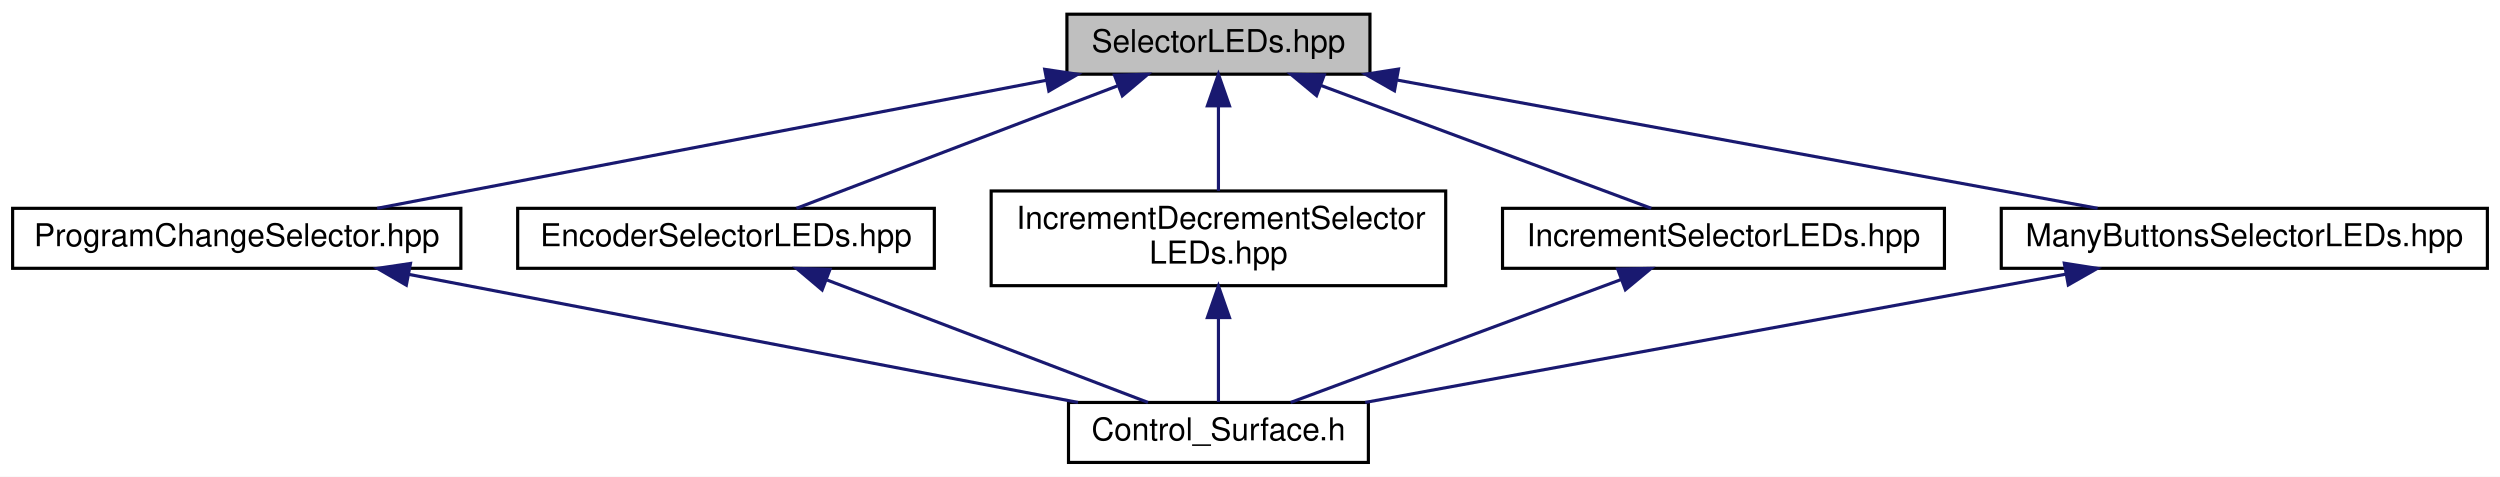
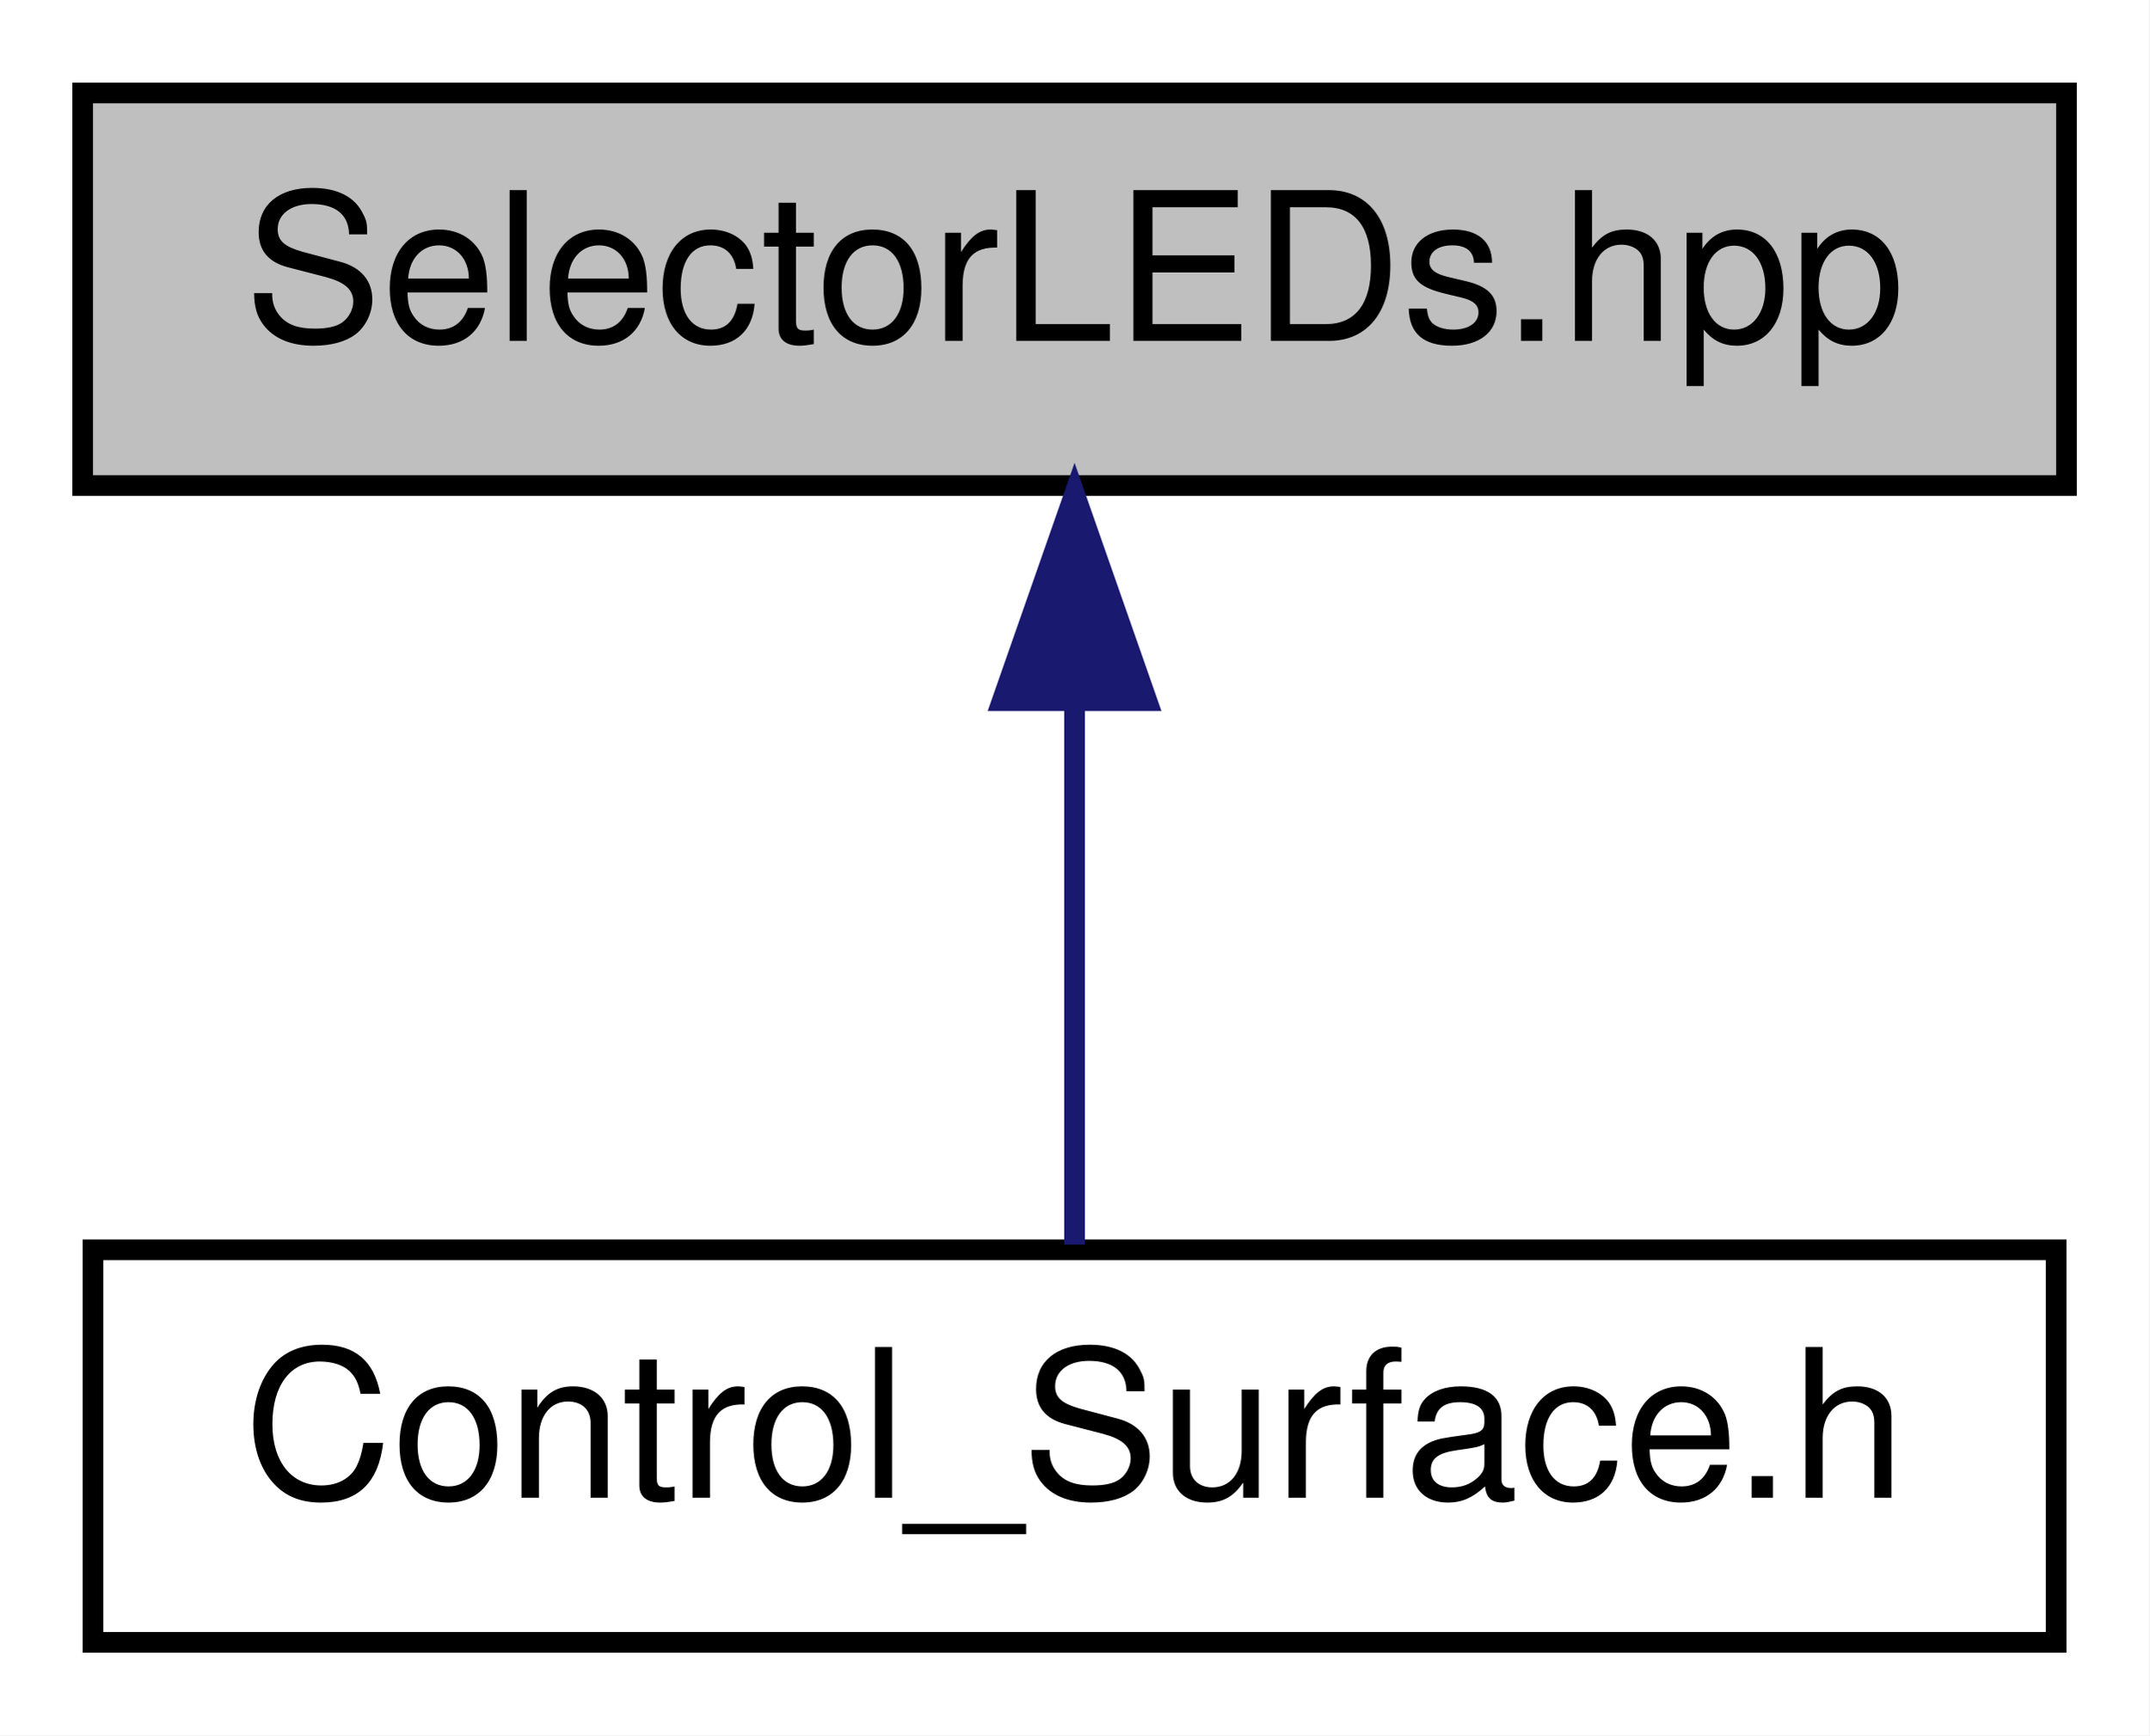
- <svg xmlns="http://www.w3.org/2000/svg" xmlns:xlink="http://www.w3.org/1999/xlink" width="792pt" height="151pt" viewBox="0.00 0.00 792.00 151.00">
-   <g id="graph0" class="graph" transform="scale(1 1) rotate(0) translate(4 147)">
-     <polygon fill="white" stroke="none" points="-4,4 -4,-147 788,-147 788,4 -4,4" />
+ <svg xmlns="http://www.w3.org/2000/svg" xmlns:xlink="http://www.w3.org/1999/xlink" width="104pt" height="84pt" viewBox="0.00 0.00 104.00 84.00">
+   <g id="graph0" class="graph" transform="scale(1 1) rotate(0) translate(4 80)">
+     <polygon fill="white" stroke="none" points="-4,4 -4,-80 100,-80 100,4 -4,4" />
    <g id="node1" class="node">
      <g id="a_node1">
        <a xlink:title=" ">
-           <polygon fill="#bfbfbf" stroke="black" points="334,-123.5 334,-142.5 430,-142.5 430,-123.5 334,-123.5" />
-           <text text-anchor="middle" x="382" y="-130.5" font-family="Helvetica,sans-Serif" font-size="10.00">SelectorLEDs.hpp</text>
+           <polygon fill="#bfbfbf" stroke="black" points="0,-56.5 0,-75.5 96,-75.5 96,-56.5 0,-56.5" />
+           <text text-anchor="middle" x="48" y="-63.5" font-family="Helvetica,sans-Serif" font-size="10.00">SelectorLEDs.hpp</text>
        </a>
      </g>
    </g>
    <g id="node2" class="node">
      <g id="a_node2">
-         <a xlink:href="../../d0/da3/ProgramChangeSelector_8hpp.html" target="_top" xlink:title=" ">
-           <polygon fill="white" stroke="black" points="0,-62 0,-81 142,-81 142,-62 0,-62" />
-           <text text-anchor="middle" x="71" y="-69" font-family="Helvetica,sans-Serif" font-size="10.00">ProgramChangeSelector.hpp</text>
+         <a xlink:href="../../db/dbf/Control__Surface_8h.html" target="_top" xlink:title="The main header file that includes all Control-Surface header files.">
+           <polygon fill="white" stroke="black" points="0.5,-0.5 0.5,-19.5 95.5,-19.5 95.5,-0.5 0.5,-0.5" />
+           <text text-anchor="middle" x="48" y="-7.5" font-family="Helvetica,sans-Serif" font-size="10.00">Control_Surface.h</text>
        </a>
      </g>
    </g>
    <g id="edge1" class="edge">
-       <path fill="none" stroke="midnightblue" d="M327.356,-121.546C267.105,-110.018 171.325,-91.694 115.476,-81.009" />
-       <polygon fill="midnightblue" stroke="midnightblue" points="326.962,-125.034 337.441,-123.475 328.277,-118.158 326.962,-125.034" />
-     </g>
-     <g id="node4" class="node">
-       <g id="a_node4">
-         <a xlink:href="../../d9/dc4/EncoderSelectorLEDs_8hpp.html" target="_top" xlink:title=" ">
-           <polygon fill="white" stroke="black" points="160,-62 160,-81 292,-81 292,-62 160,-62" />
-           <text text-anchor="middle" x="226" y="-69" font-family="Helvetica,sans-Serif" font-size="10.00">EncoderSelectorLEDs.hpp</text>
-         </a>
-       </g>
-     </g>
-     <g id="edge3" class="edge">
-       <path fill="none" stroke="midnightblue" d="M349.967,-119.782C319.652,-108.22 274.934,-91.164 248.31,-81.009" />
-       <polygon fill="midnightblue" stroke="midnightblue" points="349.058,-123.182 359.649,-123.475 351.553,-116.641 349.058,-123.182" />
-     </g>
-     <g id="node5" class="node">
-       <g id="a_node5">
-         <a xlink:href="../../d3/dbd/IncrementDecrementSelectorLEDs_8hpp.html" target="_top" xlink:title=" ">
-           <polygon fill="white" stroke="black" points="310,-56.5 310,-86.5 454,-86.5 454,-56.5 310,-56.5" />
-           <text text-anchor="start" x="318" y="-74.5" font-family="Helvetica,sans-Serif" font-size="10.00">IncrementDecrementSelector</text>
-           <text text-anchor="middle" x="382" y="-63.5" font-family="Helvetica,sans-Serif" font-size="10.00">LEDs.hpp</text>
-         </a>
-       </g>
-     </g>
-     <g id="edge5" class="edge">
-       <path fill="none" stroke="midnightblue" d="M382,-113.235C382,-104.586 382,-94.497 382,-86.523" />
-       <polygon fill="midnightblue" stroke="midnightblue" points="378.5,-113.475 382,-123.475 385.5,-113.475 378.5,-113.475" />
-     </g>
-     <g id="node6" class="node">
-       <g id="a_node6">
-         <a xlink:href="../../db/d24/IncrementSelectorLEDs_8hpp.html" target="_top" xlink:title=" ">
-           <polygon fill="white" stroke="black" points="472,-62 472,-81 612,-81 612,-62 472,-62" />
-           <text text-anchor="middle" x="542" y="-69" font-family="Helvetica,sans-Serif" font-size="10.00">IncrementSelectorLEDs.hpp</text>
-         </a>
-       </g>
-     </g>
-     <g id="edge7" class="edge">
-       <path fill="none" stroke="midnightblue" d="M414.449,-119.933C445.547,-108.368 491.692,-91.208 519.118,-81.009" />
-       <polygon fill="midnightblue" stroke="midnightblue" points="413.077,-116.709 404.924,-123.475 415.517,-123.27 413.077,-116.709" />
-     </g>
-     <g id="node7" class="node">
-       <g id="a_node7">
-         <a xlink:href="../../d7/d92/ManyButtonsSelectorLEDs_8hpp.html" target="_top" xlink:title=" ">
-           <polygon fill="white" stroke="black" points="630,-62 630,-81 784,-81 784,-62 630,-62" />
-           <text text-anchor="middle" x="707" y="-69" font-family="Helvetica,sans-Serif" font-size="10.00">ManyButtonsSelectorLEDs.hpp</text>
-         </a>
-       </g>
-     </g>
-     <g id="edge9" class="edge">
-       <path fill="none" stroke="midnightblue" d="M438.714,-121.617C501.654,-110.094 602.039,-91.716 660.522,-81.009" />
-       <polygon fill="midnightblue" stroke="midnightblue" points="437.771,-118.231 428.565,-123.475 439.031,-125.117 437.771,-118.231" />
-     </g>
-     <g id="node3" class="node">
-       <g id="a_node3">
-         <a xlink:href="../../db/dbf/Control__Surface_8h.html" target="_top" xlink:title="The main header file that includes all Control-Surface header files.">
-           <polygon fill="white" stroke="black" points="334.5,-0.5 334.5,-19.5 429.5,-19.5 429.5,-0.5 334.5,-0.5" />
-           <text text-anchor="middle" x="382" y="-7.5" font-family="Helvetica,sans-Serif" font-size="10.00">Control_Surface.h</text>
-         </a>
-       </g>
-     </g>
-     <g id="edge2" class="edge">
-       <path fill="none" stroke="midnightblue" d="M125.644,-60.046C185.895,-48.518 281.675,-30.194 337.524,-19.509" />
-       <polygon fill="midnightblue" stroke="midnightblue" points="124.723,-56.658 115.559,-61.975 126.038,-63.534 124.723,-56.658" />
-     </g>
-     <g id="edge4" class="edge">
-       <path fill="none" stroke="midnightblue" d="M258.033,-58.282C288.348,-46.72 333.066,-29.664 359.69,-19.509" />
-       <polygon fill="midnightblue" stroke="midnightblue" points="256.447,-55.141 248.351,-61.975 258.942,-61.682 256.447,-55.141" />
-     </g>
-     <g id="edge6" class="edge">
-       <path fill="none" stroke="midnightblue" d="M382,-46.289C382,-36.857 382,-26.655 382,-19.658" />
-       <polygon fill="midnightblue" stroke="midnightblue" points="378.5,-46.399 382,-56.399 385.5,-46.399 378.5,-46.399" />
-     </g>
-     <g id="edge8" class="edge">
-       <path fill="none" stroke="midnightblue" d="M509.551,-58.433C478.453,-46.868 432.308,-29.708 404.882,-19.509" />
-       <polygon fill="midnightblue" stroke="midnightblue" points="508.483,-61.77 519.076,-61.975 510.923,-55.209 508.483,-61.77" />
-     </g>
-     <g id="edge10" class="edge">
-       <path fill="none" stroke="midnightblue" d="M650.286,-60.117C587.346,-48.594 486.961,-30.216 428.478,-19.509" />
-       <polygon fill="midnightblue" stroke="midnightblue" points="649.969,-63.617 660.435,-61.975 651.229,-56.731 649.969,-63.617" />
+       <path fill="none" stroke="midnightblue" d="M48,-45.804C48,-36.91 48,-26.78 48,-19.751" />
+       <polygon fill="midnightblue" stroke="midnightblue" points="44.5,-46.083 48,-56.083 51.5,-46.083 44.5,-46.083" />
    </g>
  </g>
</svg>
